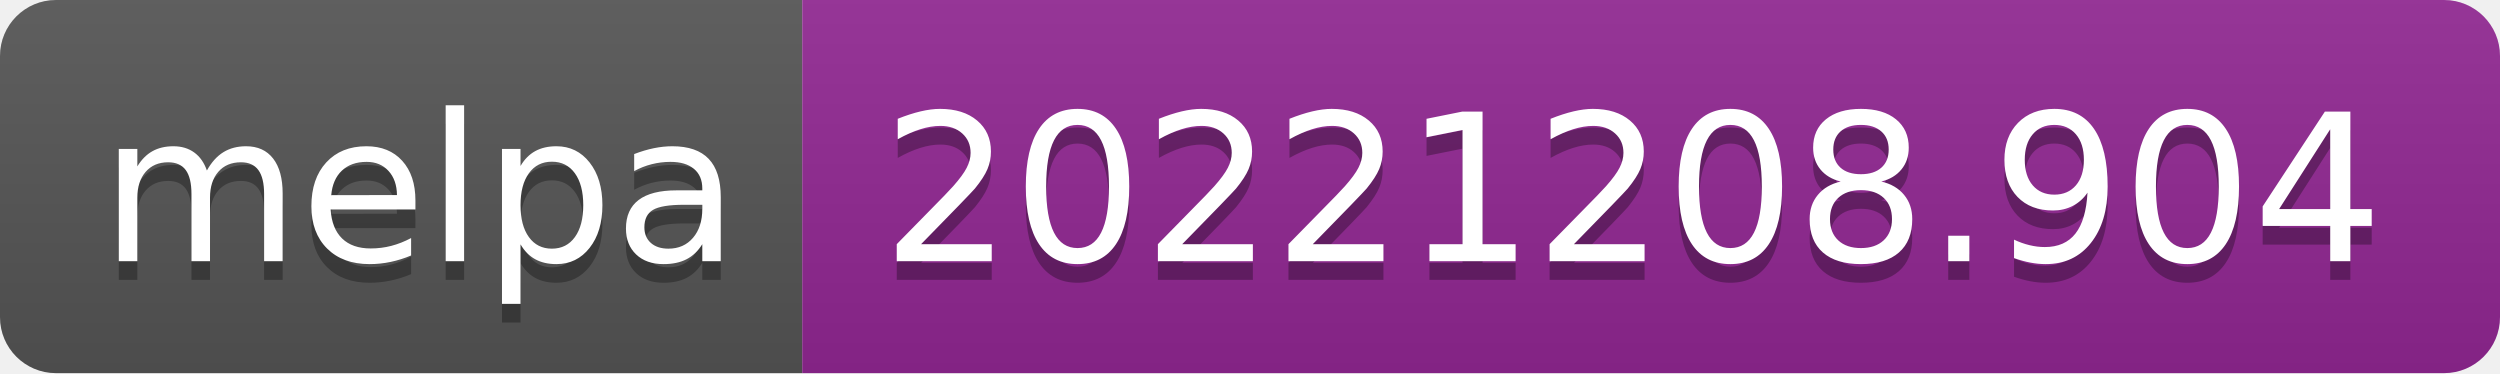
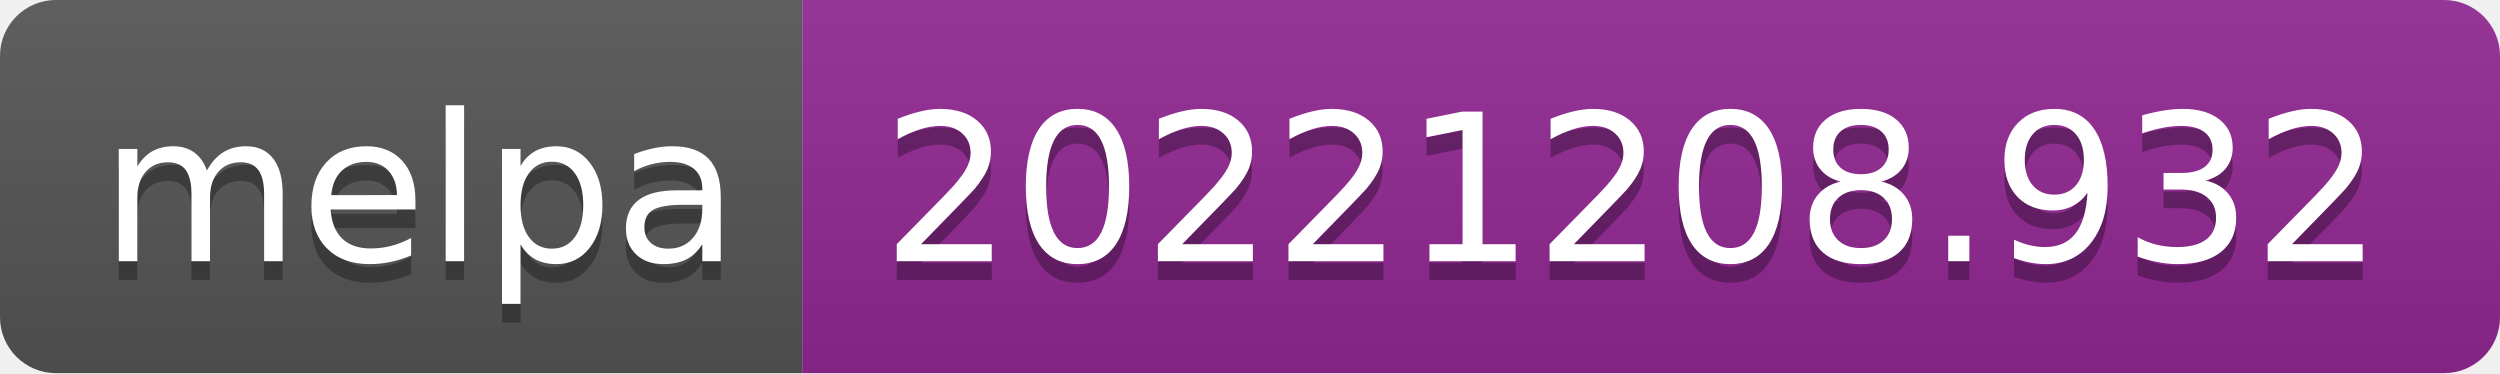
- <svg xmlns="http://www.w3.org/2000/svg" width="134" height="20" role="img" aria-label="melpa: 20221208.904">
+ <svg xmlns="http://www.w3.org/2000/svg" width="134" height="20" role="img" aria-label="melpa: 20221208.932">
  <linearGradient id="s" x2="0" y2="100%">
    <stop offset="0" stop-color="#bbb" stop-opacity=".1" />
    <stop offset="1" stop-opacity=".1" />
  </linearGradient>
  <clipPath id="r">
    <rect width="134" height="20" rx="3" fill="#fff" />
  </clipPath>
  <g clip-path="url(#r)">
    <rect width="43" height="20" fill="#555" />
    <rect x="43" width="91" height="20" fill="#922793" />
    <rect width="134" height="20" fill="url(#s)" />
  </g>
  <g fill="#fff" text-anchor="middle" font-family="Verdana,Geneva,DejaVu Sans,sans-serif" text-rendering="geometricPrecision" font-size="110">
    <text aria-hidden="true" x="225" y="150" fill="#010101" fill-opacity=".3" transform="scale(.1)" textLength="330">melpa</text>
    <text x="225" y="140" transform="scale(.1)" fill="#fff" textLength="330">melpa</text>
-     <text aria-hidden="true" x="875" y="150" fill="#010101" fill-opacity=".3" transform="scale(.1)" textLength="810">20221208.904</text>
-     <text x="875" y="140" transform="scale(.1)" fill="#fff" textLength="810">20221208.904</text>
+     <text aria-hidden="true" x="875" y="150" fill="#010101" fill-opacity=".3" transform="scale(.1)" textLength="810">20221208.932</text>
+     <text x="875" y="140" transform="scale(.1)" fill="#fff" textLength="810">20221208.932</text>
  </g>
</svg>
